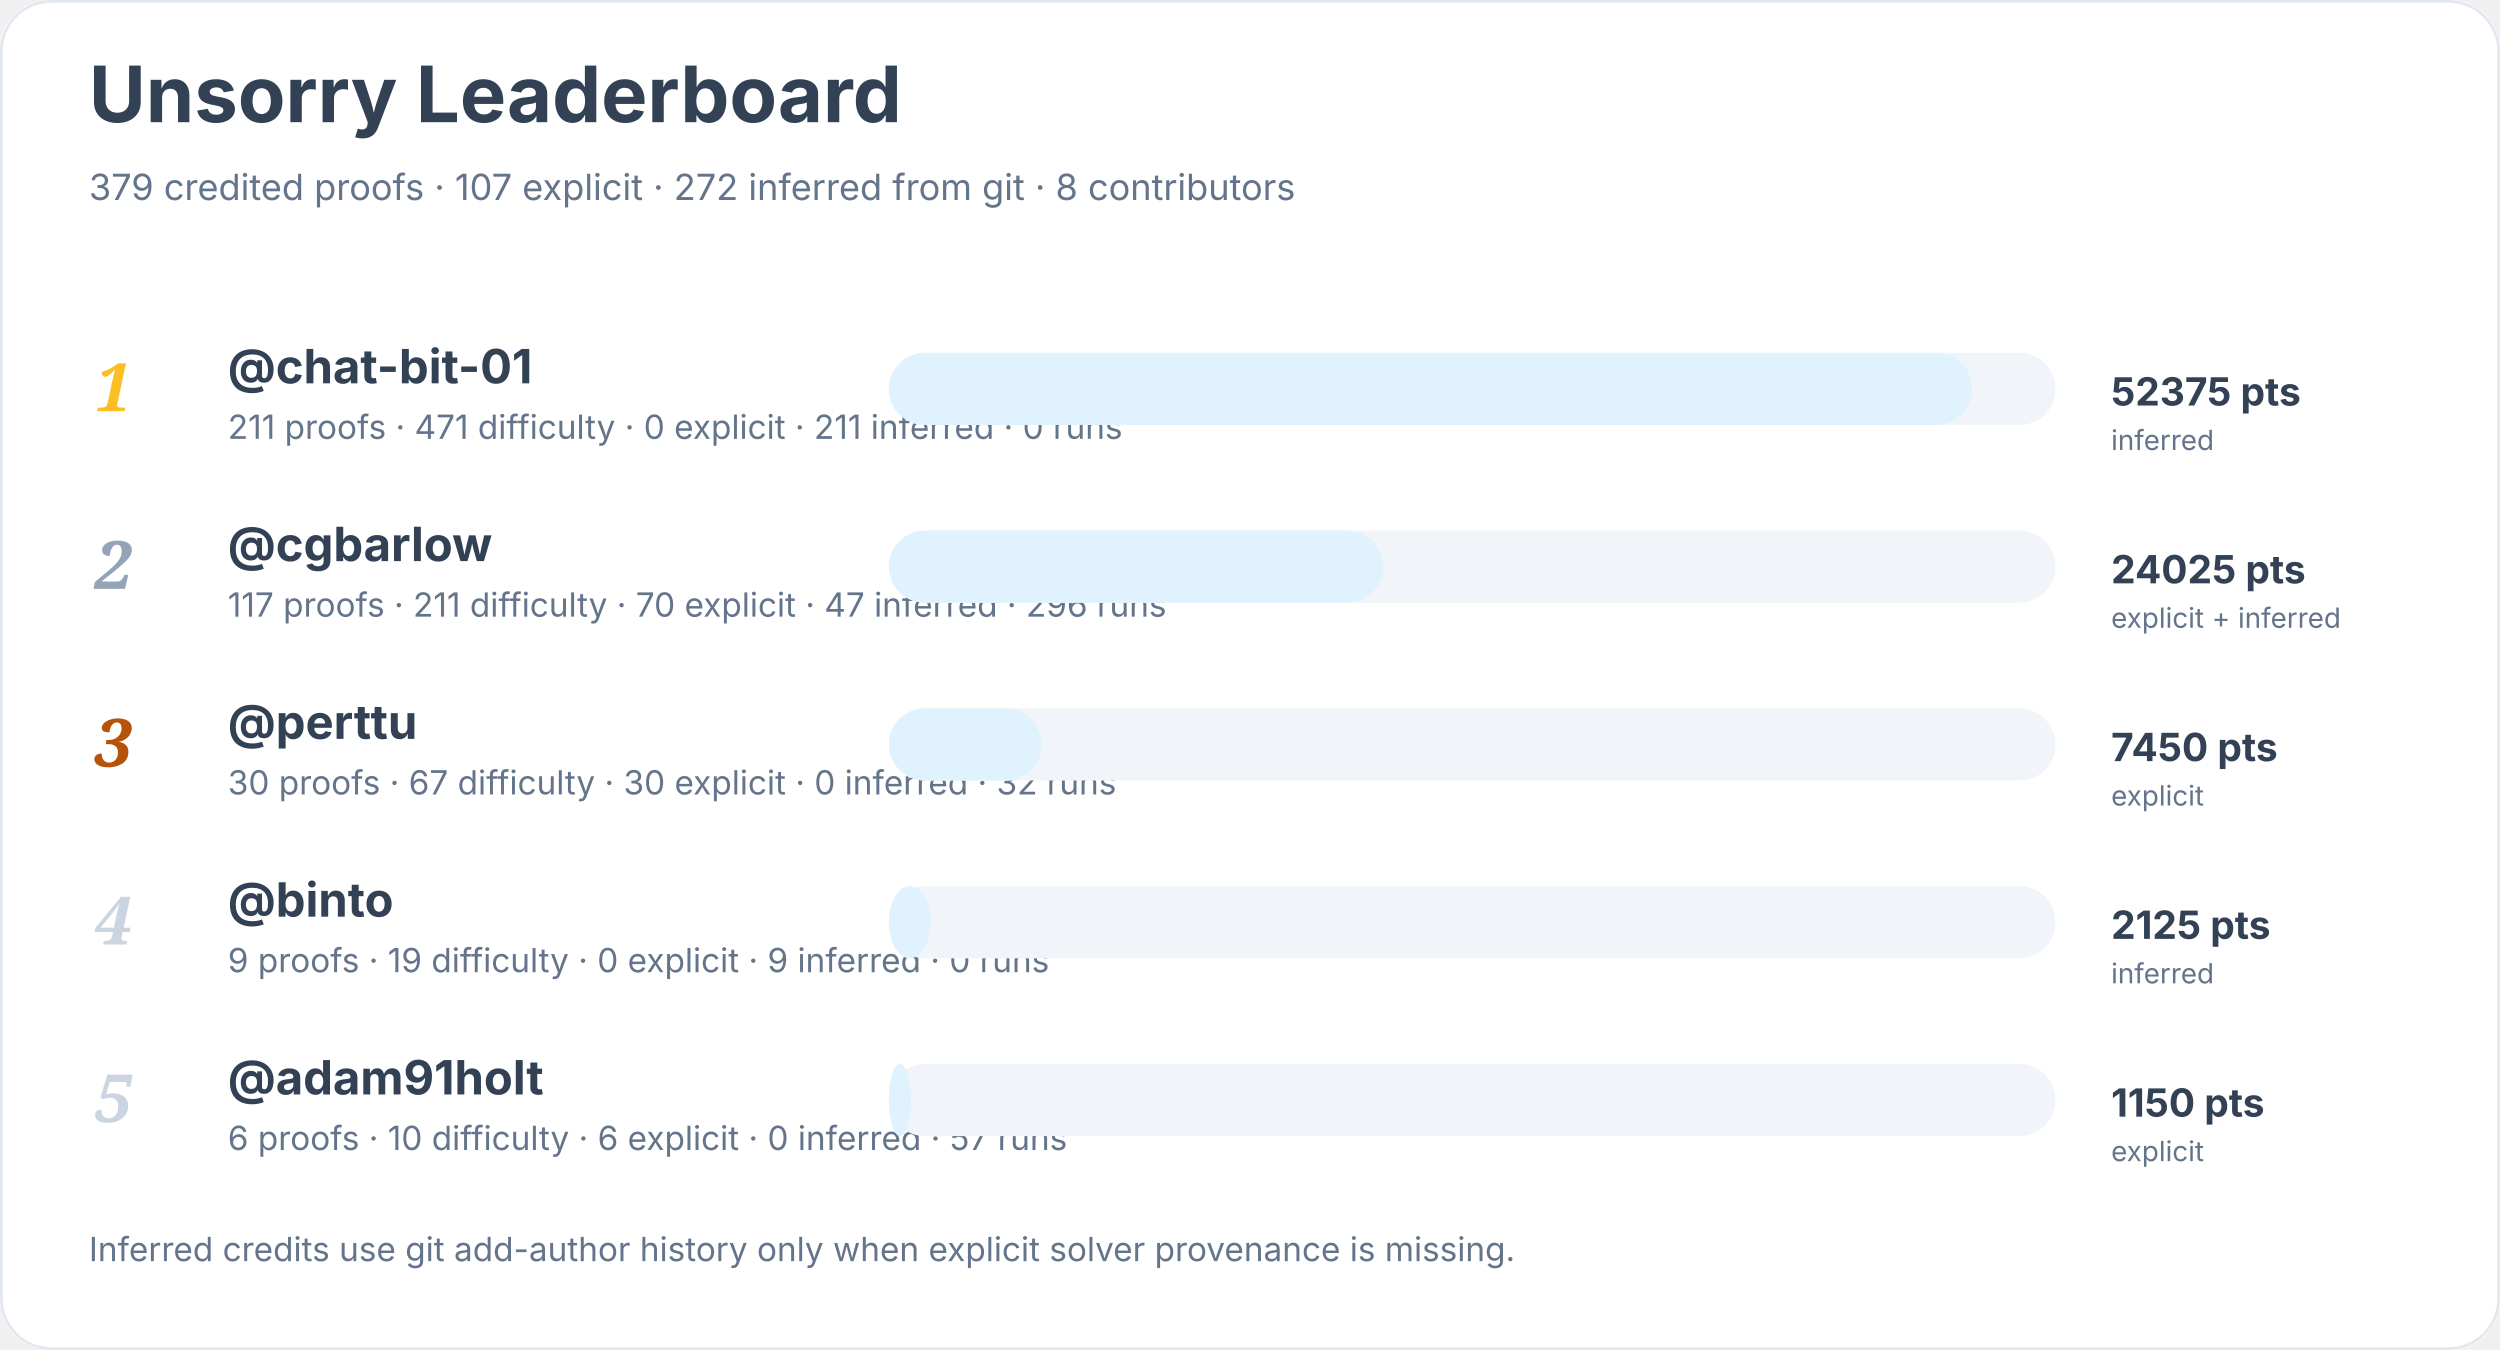
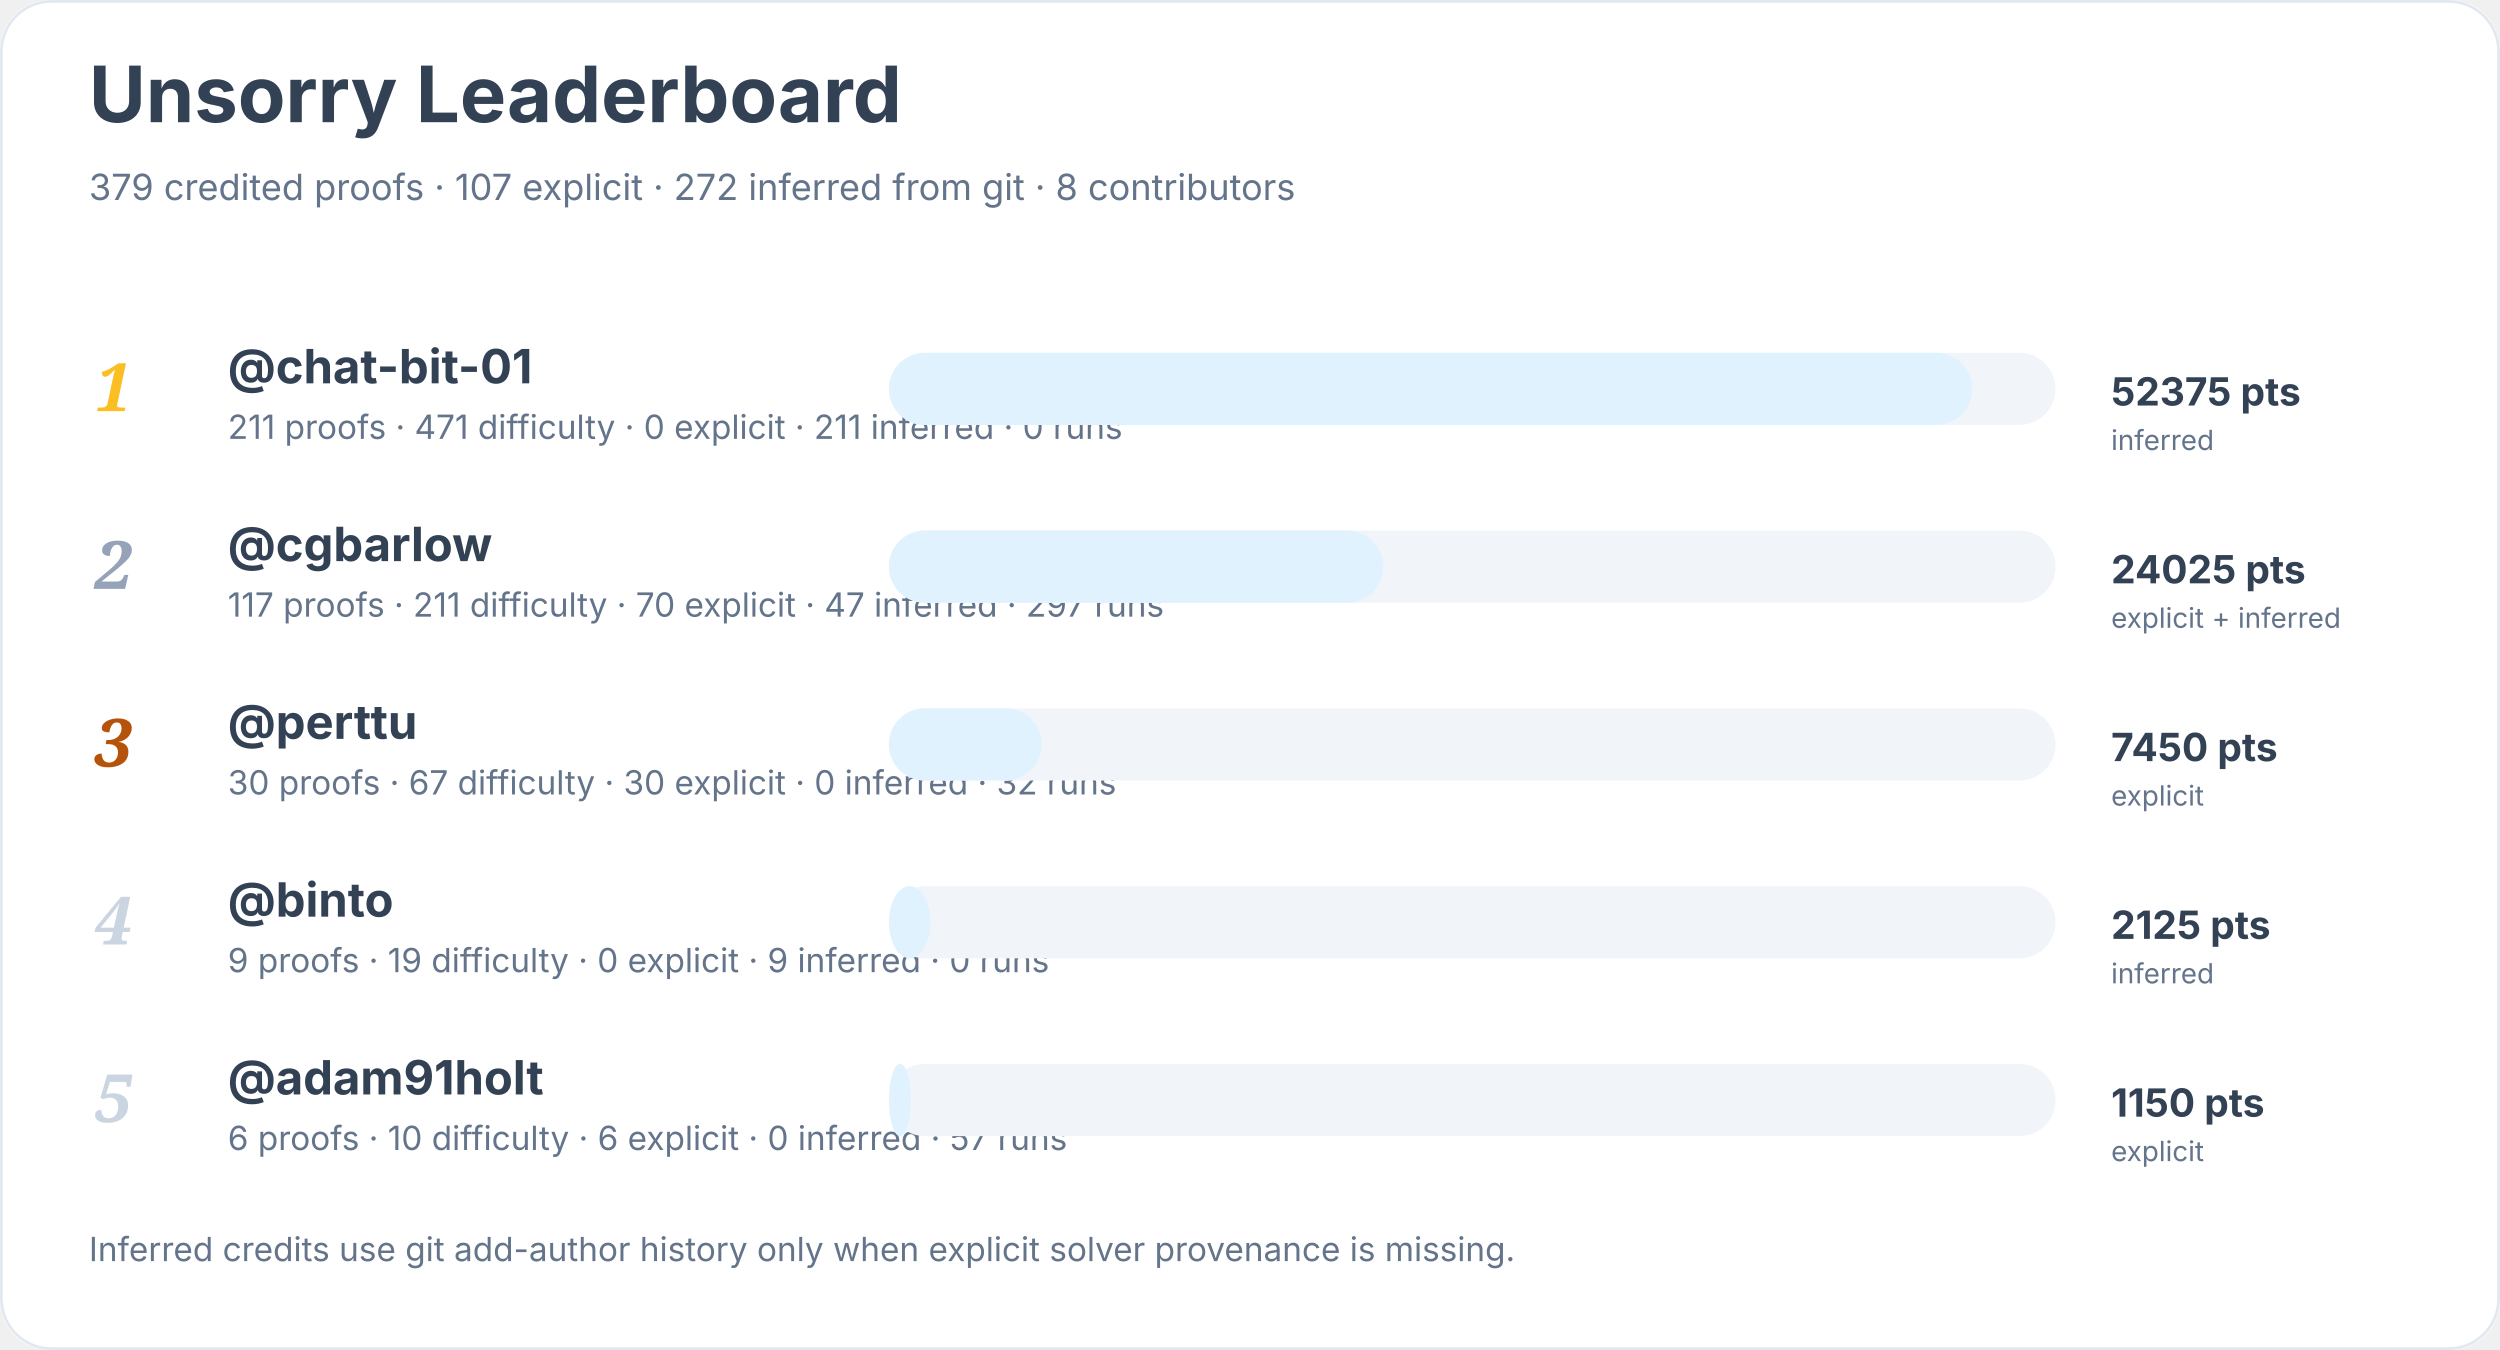
<svg xmlns="http://www.w3.org/2000/svg" width="900" height="486" viewBox="0 0 900 486" role="img" aria-labelledby="title desc">
  <rect width="900" height="100%" rx="18" fill="#ffffff" />
  <rect x="0.5" y="0.5" width="899" height="485" rx="18" fill="none" stroke="#e2e8f0" />
  <text x="32" y="44" font-family="Inter, system-ui, sans-serif" font-size="28" font-weight="700" fill="#334155">Unsorry Leaderboard</text>
  <text x="32" y="72" font-family="Inter, system-ui, sans-serif" font-size="13" fill="#64748b">379 credited proofs · 107 explicit · 272 inferred from git · 8 contributors</text>
  <text x="34" y="148" font-family="Georgia, serif" font-size="24" font-style="italic" font-weight="700" fill="#fbbf24">1</text>
  <a href="https://github.com/chat-bit-01">
    <text x="82" y="138" font-family="Inter, system-ui, sans-serif" font-size="17" font-weight="650" fill="#334155">@chat-bit-01</text>
  </a>
  <text x="82" y="158" font-family="Inter, system-ui, sans-serif" font-size="12" fill="#64748b">211 proofs · 471 difficulty · 0 explicit · 211 inferred · 0 runs</text>
  <rect x="320" y="127" width="420" height="26" rx="13" fill="#f1f5f9" />
  <rect x="320" y="127" width="390" height="26" rx="13" fill="#e0f2fe" />
  <text x="760" y="146" font-family="Inter, system-ui, sans-serif" font-size="14" font-weight="700" fill="#334155">52375 pts</text>
  <text x="760" y="162" font-family="Inter, system-ui, sans-serif" font-size="10" fill="#64748b">inferred</text>
  <text x="34" y="212" font-family="Georgia, serif" font-size="24" font-style="italic" font-weight="700" fill="#94a3b8">2</text>
  <a href="https://github.com/cgbarlow">
    <text x="82" y="202" font-family="Inter, system-ui, sans-serif" font-size="17" font-weight="650" fill="#334155">@cgbarlow</text>
  </a>
-   <text x="82" y="222" font-family="Inter, system-ui, sans-serif" font-size="12" fill="#64748b">117 proofs · 211 difficulty · 70 explicit · 47 inferred · 296 runs</text>
+   <text x="82" y="222" font-family="Inter, system-ui, sans-serif" font-size="12" fill="#64748b">117 proofs · 211 difficulty · 70 explicit · 47 inferred · 297 runs</text>
  <rect x="320" y="191" width="420" height="26" rx="13" fill="#f1f5f9" />
  <rect x="320" y="191" width="178" height="26" rx="13" fill="#e0f2fe" />
  <text x="760" y="210" font-family="Inter, system-ui, sans-serif" font-size="14" font-weight="700" fill="#334155">24025 pts</text>
  <text x="760" y="226" font-family="Inter, system-ui, sans-serif" font-size="10" fill="#64748b">explicit + inferred</text>
  <text x="34" y="276" font-family="Georgia, serif" font-size="24" font-style="italic" font-weight="700" fill="#b45309">3</text>
  <a href="https://github.com/perttu">
    <text x="82" y="266" font-family="Inter, system-ui, sans-serif" font-size="17" font-weight="650" fill="#334155">@perttu</text>
  </a>
  <text x="82" y="286" font-family="Inter, system-ui, sans-serif" font-size="12" fill="#64748b">30 proofs · 67 difficulty · 30 explicit · 0 inferred · 32 runs</text>
  <rect x="320" y="255" width="420" height="26" rx="13" fill="#f1f5f9" />
  <rect x="320" y="255" width="55" height="26" rx="13" fill="#e0f2fe" />
  <text x="760" y="274" font-family="Inter, system-ui, sans-serif" font-size="14" font-weight="700" fill="#334155">7450 pts</text>
  <text x="760" y="290" font-family="Inter, system-ui, sans-serif" font-size="10" fill="#64748b">explicit</text>
  <text x="34" y="340" font-family="Georgia, serif" font-size="24" font-style="italic" font-weight="700" fill="#cbd5e1">4</text>
  <a href="https://github.com/binto">
    <text x="82" y="330" font-family="Inter, system-ui, sans-serif" font-size="17" font-weight="650" fill="#334155">@binto</text>
  </a>
  <text x="82" y="350" font-family="Inter, system-ui, sans-serif" font-size="12" fill="#64748b">9 proofs · 19 difficulty · 0 explicit · 9 inferred · 0 runs</text>
  <rect x="320" y="319" width="420" height="26" rx="13" fill="#f1f5f9" />
  <rect x="320" y="319" width="15" height="26" rx="13" fill="#e0f2fe" />
  <text x="760" y="338" font-family="Inter, system-ui, sans-serif" font-size="14" font-weight="700" fill="#334155">2125 pts</text>
  <text x="760" y="354" font-family="Inter, system-ui, sans-serif" font-size="10" fill="#64748b">inferred</text>
  <text x="34" y="404" font-family="Georgia, serif" font-size="24" font-style="italic" font-weight="700" fill="#cbd5e1">5</text>
  <a href="https://github.com/adam91holt">
    <text x="82" y="394" font-family="Inter, system-ui, sans-serif" font-size="17" font-weight="650" fill="#334155">@adam91holt</text>
  </a>
  <text x="82" y="414" font-family="Inter, system-ui, sans-serif" font-size="12" fill="#64748b">6 proofs · 10 difficulty · 6 explicit · 0 inferred · 57 runs</text>
  <rect x="320" y="383" width="420" height="26" rx="13" fill="#f1f5f9" />
  <rect x="320" y="383" width="8" height="26" rx="13" fill="#e0f2fe" />
  <text x="760" y="402" font-family="Inter, system-ui, sans-serif" font-size="14" font-weight="700" fill="#334155">1150 pts</text>
  <text x="760" y="418" font-family="Inter, system-ui, sans-serif" font-size="10" fill="#64748b">explicit</text>
  <text x="32" y="454" font-family="Inter, system-ui, sans-serif" font-size="12" fill="#64748b">Inferred credits use git add-author history only when explicit solver provenance is missing.</text>
</svg>
